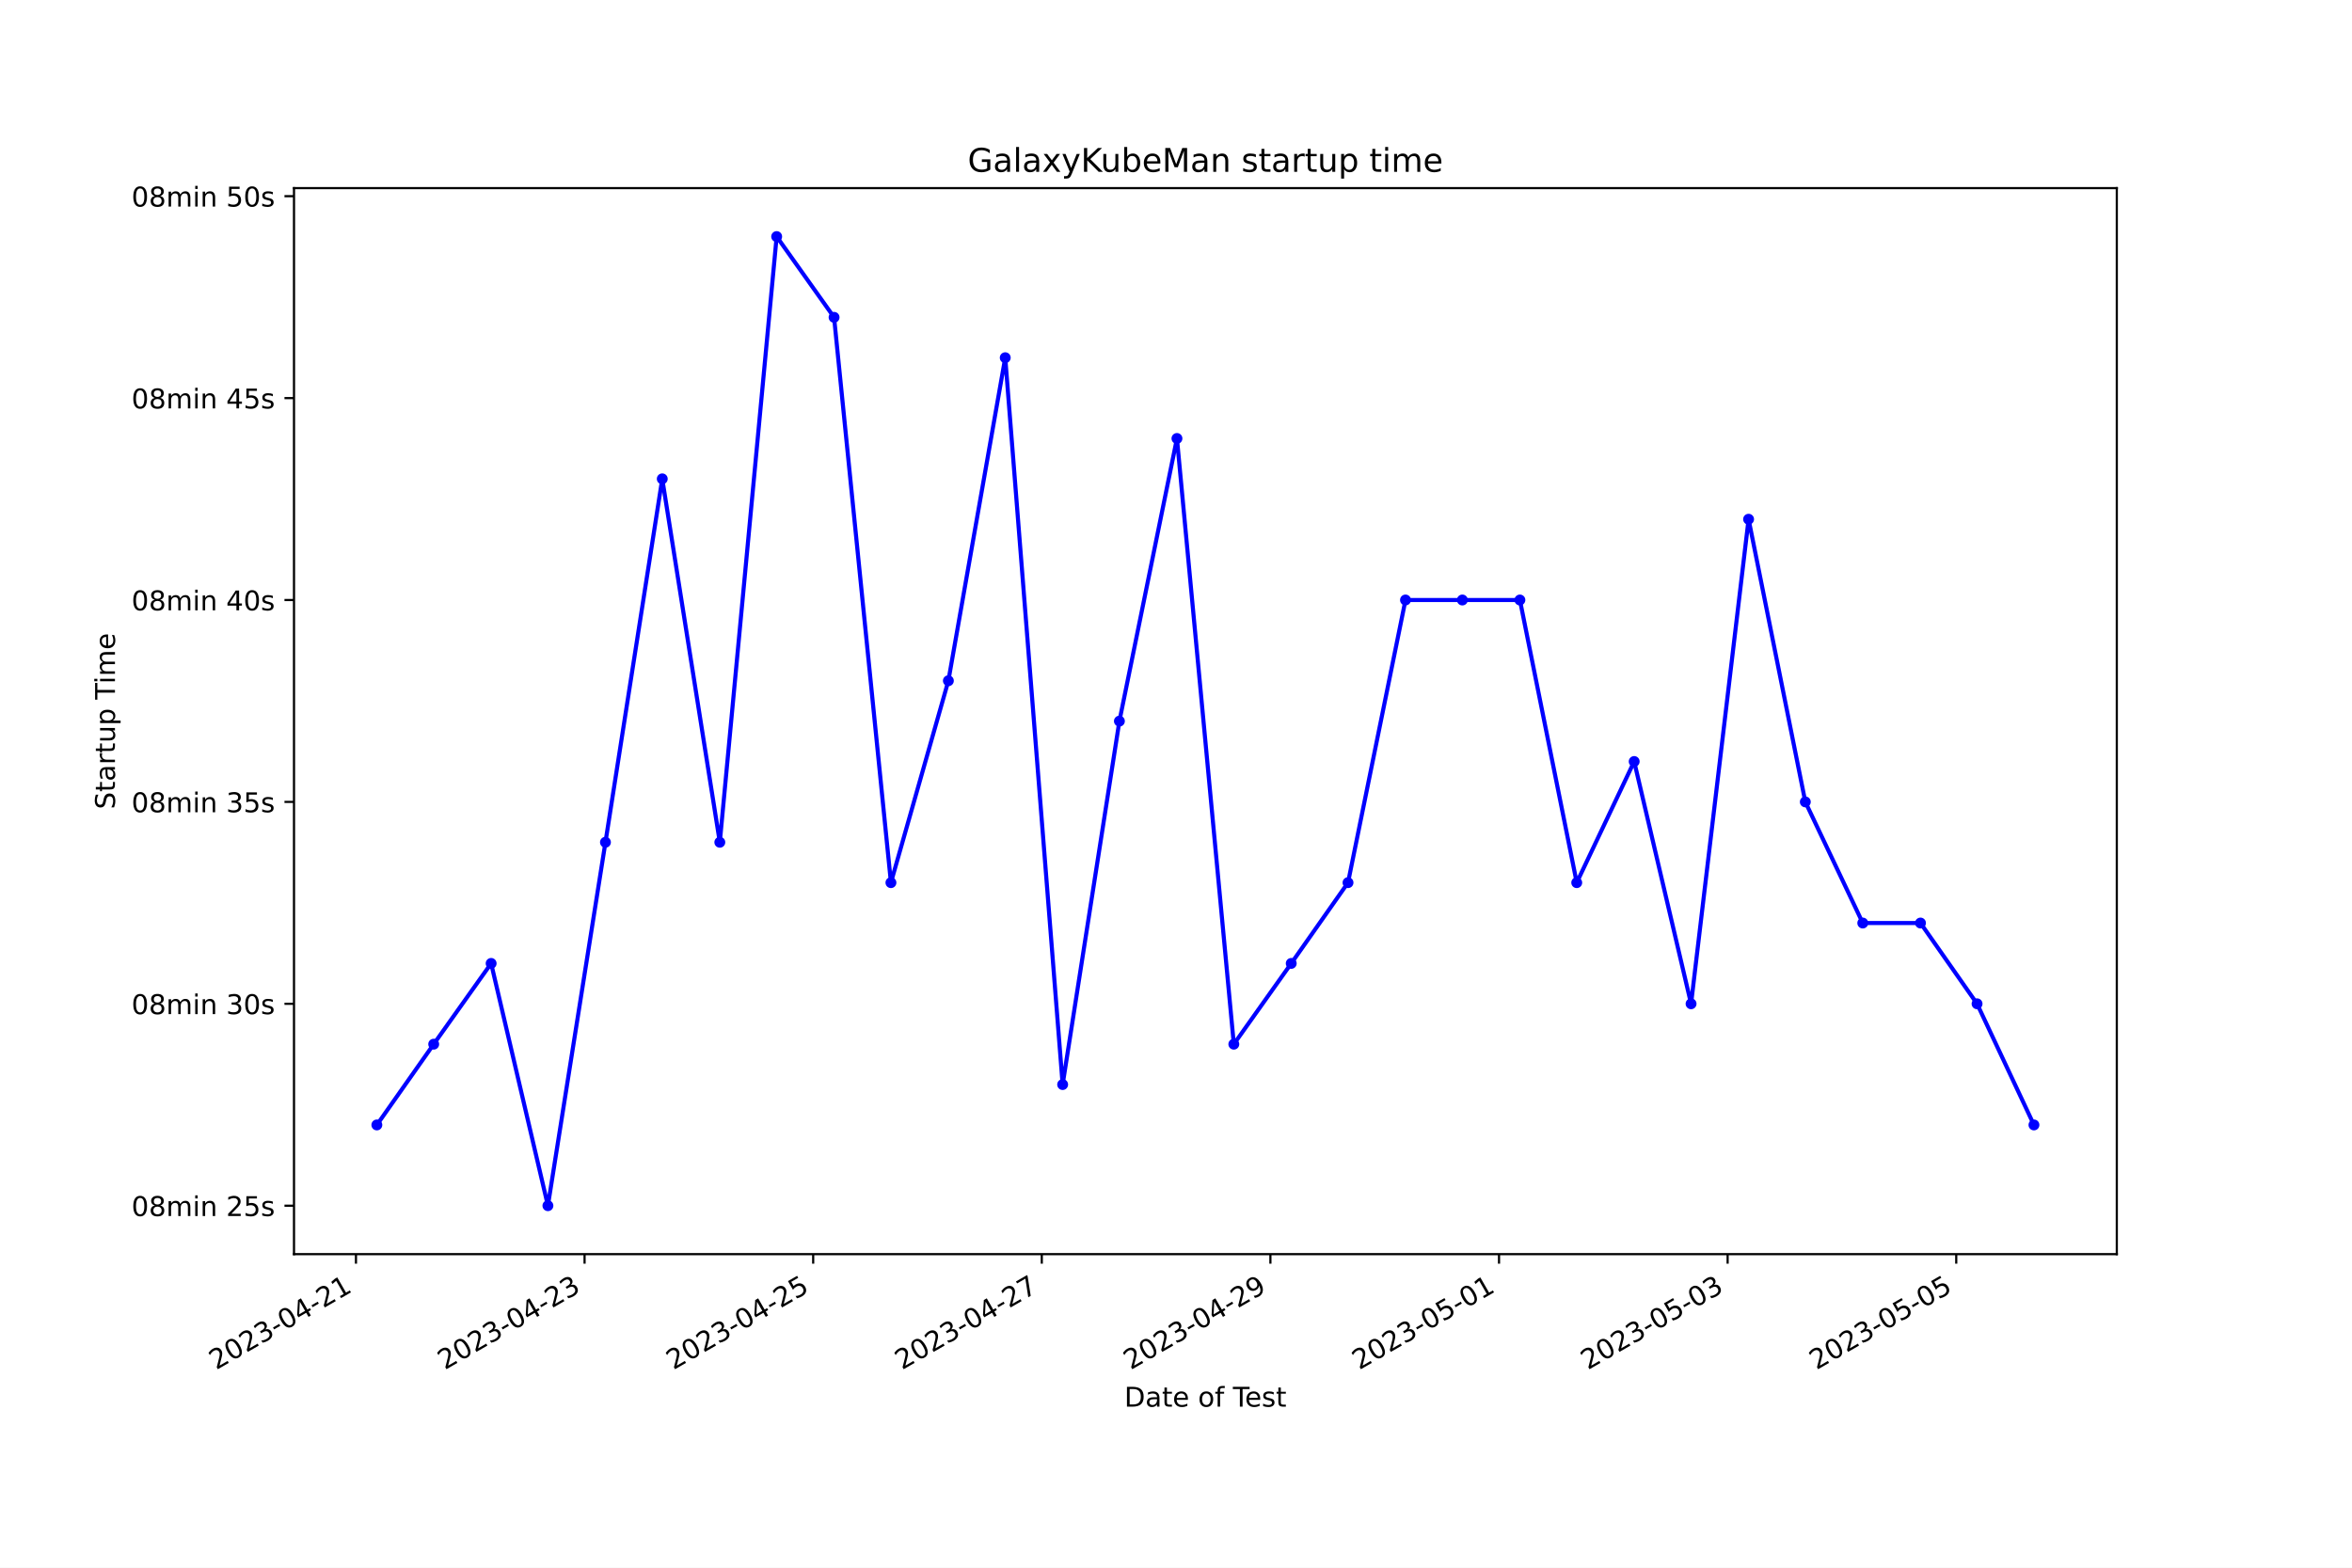
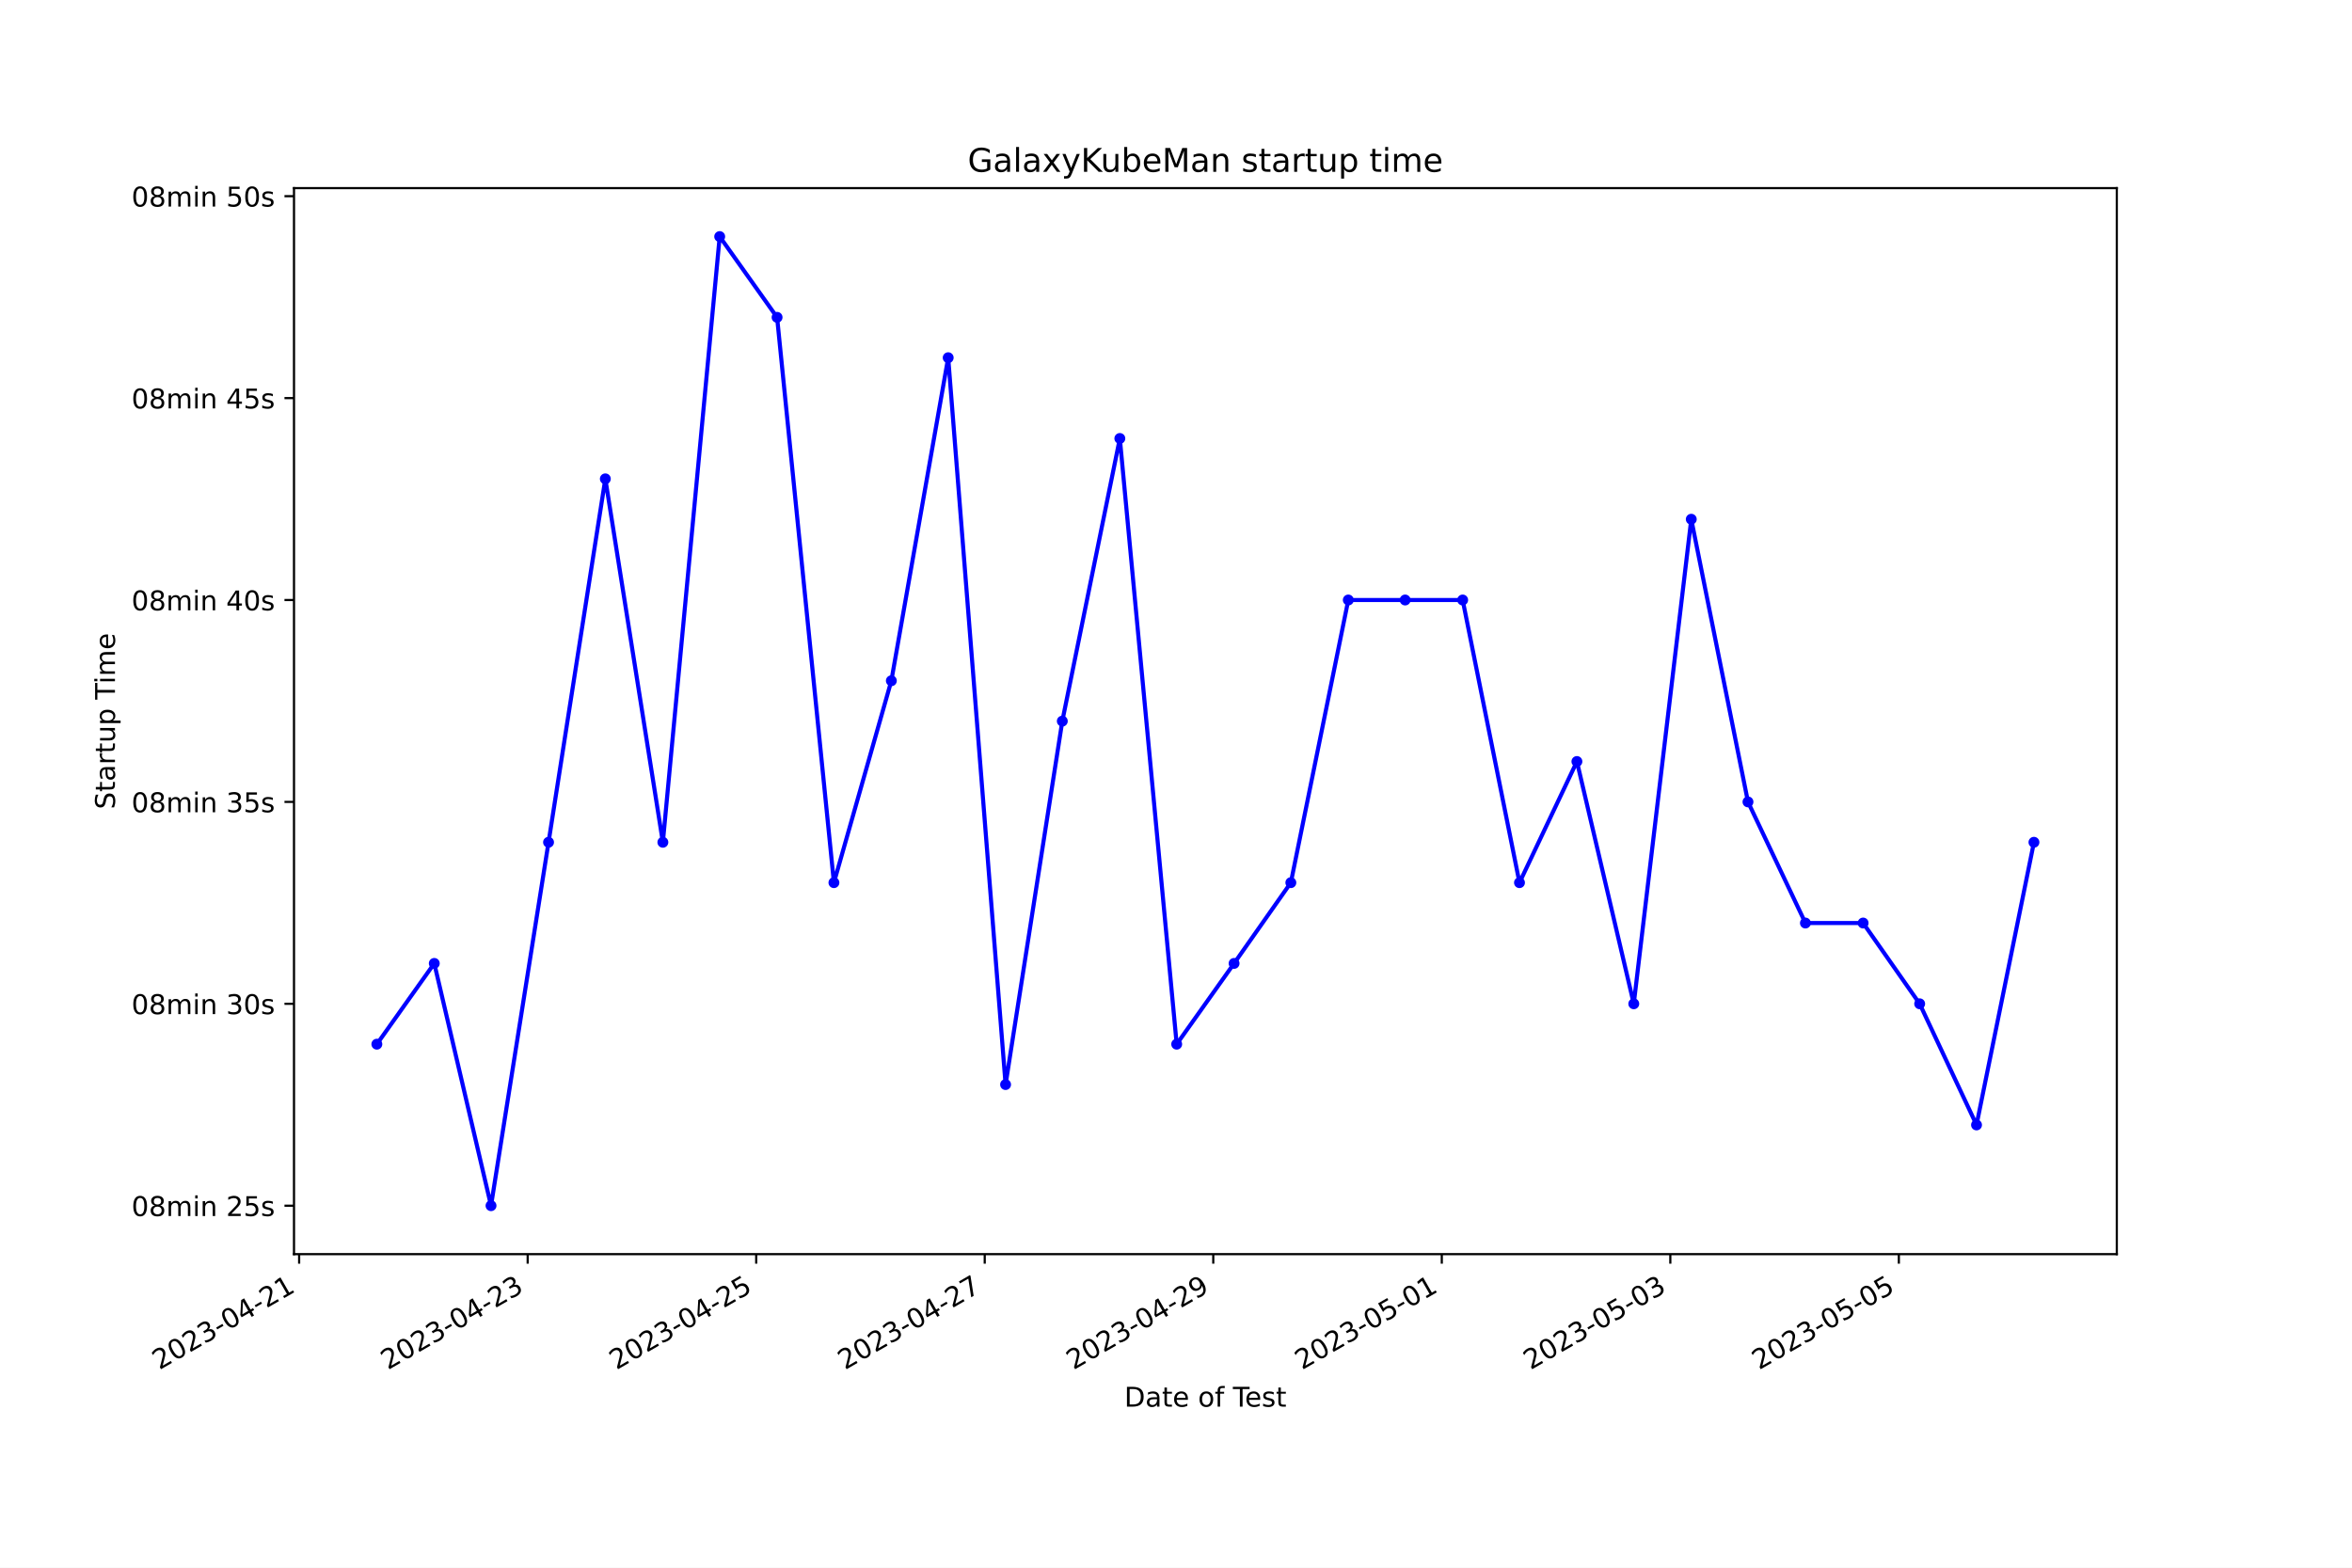
<svg xmlns="http://www.w3.org/2000/svg" xmlns:xlink="http://www.w3.org/1999/xlink" width="864pt" height="576pt" viewBox="0 0 864 576" version="1.1">
  <defs>
    <style type="text/css">*{stroke-linejoin: round; stroke-linecap: butt}</style>
  </defs>
  <g id="figure_1">
    <g id="patch_1">
      <path d="M 0 576  L 864 576  L 864 0  L 0 0  z " style="fill: #ffffff" />
    </g>
    <g id="axes_1">
      <g id="patch_2">
        <path d="M 108 460.8  L 777.6 460.8  L 777.6 69.12  L 108 69.12  z " style="fill: #ffffff" />
      </g>
      <g id="matplotlib.axis_1">
        <g id="xtick_1">
          <g id="line2d_1">
            <defs>
-               <path id="mabd1a77632" d="M 0 0  L 0 3.5  " style="stroke: #000000; stroke-width: 0.8" />
+               <path id="m33757973ad" d="M 0 0  L 0 3.5  " style="stroke: #000000; stroke-width: 0.8" />
            </defs>
            <g>
-               <use xlink:href="#mabd1a77632" x="130.762" y="460.8" style="stroke: #000000; stroke-width: 0.8" />
+               <use xlink:href="#m33757973ad" x="109.889" y="460.8" style="stroke: #000000; stroke-width: 0.8" />
            </g>
          </g>
          <g id="text_1">
-             <g transform="translate(79.39213 503.4383) rotate(-30) scale(0.1 -0.1)">
+             <g transform="translate(58.51968 503.4383) rotate(-30) scale(0.1 -0.1)">
              <defs>
                <path id="DejaVuSans-32" d="M 1228 531  L 3431 531  L 3431 0  L 469 0  L 469 531  Q 828 903 1448 1529  Q 2069 2156 2228 2338  Q 2531 2678 2651 2914  Q 2772 3150 2772 3378  Q 2772 3750 2511 3984  Q 2250 4219 1831 4219  Q 1534 4219 1204 4116  Q 875 4013 500 3803  L 500 4441  Q 881 4594 1212 4672  Q 1544 4750 1819 4750  Q 2544 4750 2975 4387  Q 3406 4025 3406 3419  Q 3406 3131 3298 2873  Q 3191 2616 2906 2266  Q 2828 2175 2409 1742  Q 1991 1309 1228 531  z " transform="scale(0.015625)" />
                <path id="DejaVuSans-30" d="M 2034 4250  Q 1547 4250 1301 3770  Q 1056 3291 1056 2328  Q 1056 1369 1301 889  Q 1547 409 2034 409  Q 2525 409 2770 889  Q 3016 1369 3016 2328  Q 3016 3291 2770 3770  Q 2525 4250 2034 4250  z M 2034 4750  Q 2819 4750 3233 4129  Q 3647 3509 3647 2328  Q 3647 1150 3233 529  Q 2819 -91 2034 -91  Q 1250 -91 836 529  Q 422 1150 422 2328  Q 422 3509 836 4129  Q 1250 4750 2034 4750  z " transform="scale(0.015625)" />
                <path id="DejaVuSans-33" d="M 2597 2516  Q 3050 2419 3304 2112  Q 3559 1806 3559 1356  Q 3559 666 3084 287  Q 2609 -91 1734 -91  Q 1441 -91 1130 -33  Q 819 25 488 141  L 488 750  Q 750 597 1062 519  Q 1375 441 1716 441  Q 2309 441 2620 675  Q 2931 909 2931 1356  Q 2931 1769 2642 2001  Q 2353 2234 1838 2234  L 1294 2234  L 1294 2753  L 1863 2753  Q 2328 2753 2575 2939  Q 2822 3125 2822 3475  Q 2822 3834 2567 4026  Q 2313 4219 1838 4219  Q 1578 4219 1281 4162  Q 984 4106 628 3988  L 628 4550  Q 988 4650 1302 4700  Q 1616 4750 1894 4750  Q 2613 4750 3031 4423  Q 3450 4097 3450 3541  Q 3450 3153 3228 2886  Q 3006 2619 2597 2516  z " transform="scale(0.015625)" />
                <path id="DejaVuSans-2d" d="M 313 2009  L 1997 2009  L 1997 1497  L 313 1497  L 313 2009  z " transform="scale(0.015625)" />
                <path id="DejaVuSans-34" d="M 2419 4116  L 825 1625  L 2419 1625  L 2419 4116  z M 2253 4666  L 3047 4666  L 3047 1625  L 3713 1625  L 3713 1100  L 3047 1100  L 3047 0  L 2419 0  L 2419 1100  L 313 1100  L 313 1709  L 2253 4666  z " transform="scale(0.015625)" />
                <path id="DejaVuSans-31" d="M 794 531  L 1825 531  L 1825 4091  L 703 3866  L 703 4441  L 1819 4666  L 2450 4666  L 2450 531  L 3481 531  L 3481 0  L 794 0  L 794 531  z " transform="scale(0.015625)" />
              </defs>
              <use xlink:href="#DejaVuSans-32" />
              <use xlink:href="#DejaVuSans-30" x="63.623" />
              <use xlink:href="#DejaVuSans-32" x="127.246" />
              <use xlink:href="#DejaVuSans-33" x="190.869" />
              <use xlink:href="#DejaVuSans-2d" x="254.492" />
              <use xlink:href="#DejaVuSans-30" x="290.576" />
              <use xlink:href="#DejaVuSans-34" x="354.199" />
              <use xlink:href="#DejaVuSans-2d" x="417.822" />
              <use xlink:href="#DejaVuSans-32" x="453.906" />
              <use xlink:href="#DejaVuSans-31" x="517.529" />
            </g>
          </g>
        </g>
        <g id="xtick_2">
          <g id="line2d_2">
            <g>
-               <use xlink:href="#mabd1a77632" x="214.741" y="460.8" style="stroke: #000000; stroke-width: 0.8" />
+               <use xlink:href="#m33757973ad" x="193.839" y="460.8" style="stroke: #000000; stroke-width: 0.8" />
            </g>
          </g>
          <g id="text_2">
-             <g transform="translate(163.3715 503.4383) rotate(-30) scale(0.1 -0.1)">
+             <g transform="translate(142.4693 503.4383) rotate(-30) scale(0.1 -0.1)">
              <use xlink:href="#DejaVuSans-32" />
              <use xlink:href="#DejaVuSans-30" x="63.623" />
              <use xlink:href="#DejaVuSans-32" x="127.246" />
              <use xlink:href="#DejaVuSans-33" x="190.869" />
              <use xlink:href="#DejaVuSans-2d" x="254.492" />
              <use xlink:href="#DejaVuSans-30" x="290.576" />
              <use xlink:href="#DejaVuSans-34" x="354.199" />
              <use xlink:href="#DejaVuSans-2d" x="417.822" />
              <use xlink:href="#DejaVuSans-32" x="453.906" />
              <use xlink:href="#DejaVuSans-33" x="517.529" />
            </g>
          </g>
        </g>
        <g id="xtick_3">
          <g id="line2d_3">
            <g>
-               <use xlink:href="#mabd1a77632" x="298.72" y="460.8" style="stroke: #000000; stroke-width: 0.8" />
+               <use xlink:href="#m33757973ad" x="277.788" y="460.8" style="stroke: #000000; stroke-width: 0.8" />
            </g>
          </g>
          <g id="text_3">
-             <g transform="translate(247.3509 503.4383) rotate(-30) scale(0.1 -0.1)">
+             <g transform="translate(226.4188 503.4383) rotate(-30) scale(0.1 -0.1)">
              <defs>
                <path id="DejaVuSans-35" d="M 691 4666  L 3169 4666  L 3169 4134  L 1269 4134  L 1269 2991  Q 1406 3038 1543 3061  Q 1681 3084 1819 3084  Q 2600 3084 3056 2656  Q 3513 2228 3513 1497  Q 3513 744 3044 326  Q 2575 -91 1722 -91  Q 1428 -91 1123 -41  Q 819 9 494 109  L 494 744  Q 775 591 1075 516  Q 1375 441 1709 441  Q 2250 441 2565 725  Q 2881 1009 2881 1497  Q 2881 1984 2565 2268  Q 2250 2553 1709 2553  Q 1456 2553 1204 2497  Q 953 2441 691 2322  L 691 4666  z " transform="scale(0.015625)" />
              </defs>
              <use xlink:href="#DejaVuSans-32" />
              <use xlink:href="#DejaVuSans-30" x="63.623" />
              <use xlink:href="#DejaVuSans-32" x="127.246" />
              <use xlink:href="#DejaVuSans-33" x="190.869" />
              <use xlink:href="#DejaVuSans-2d" x="254.492" />
              <use xlink:href="#DejaVuSans-30" x="290.576" />
              <use xlink:href="#DejaVuSans-34" x="354.199" />
              <use xlink:href="#DejaVuSans-2d" x="417.822" />
              <use xlink:href="#DejaVuSans-32" x="453.906" />
              <use xlink:href="#DejaVuSans-35" x="517.529" />
            </g>
          </g>
        </g>
        <g id="xtick_4">
          <g id="line2d_4">
            <g>
-               <use xlink:href="#mabd1a77632" x="382.7" y="460.8" style="stroke: #000000; stroke-width: 0.8" />
+               <use xlink:href="#m33757973ad" x="361.738" y="460.8" style="stroke: #000000; stroke-width: 0.8" />
            </g>
          </g>
          <g id="text_4">
-             <g transform="translate(331.3304 503.4383) rotate(-30) scale(0.1 -0.1)">
+             <g transform="translate(310.3684 503.4383) rotate(-30) scale(0.1 -0.1)">
              <defs>
                <path id="DejaVuSans-37" d="M 525 4666  L 3525 4666  L 3525 4397  L 1831 0  L 1172 0  L 2766 4134  L 525 4134  L 525 4666  z " transform="scale(0.015625)" />
              </defs>
              <use xlink:href="#DejaVuSans-32" />
              <use xlink:href="#DejaVuSans-30" x="63.623" />
              <use xlink:href="#DejaVuSans-32" x="127.246" />
              <use xlink:href="#DejaVuSans-33" x="190.869" />
              <use xlink:href="#DejaVuSans-2d" x="254.492" />
              <use xlink:href="#DejaVuSans-30" x="290.576" />
              <use xlink:href="#DejaVuSans-34" x="354.199" />
              <use xlink:href="#DejaVuSans-2d" x="417.822" />
              <use xlink:href="#DejaVuSans-32" x="453.906" />
              <use xlink:href="#DejaVuSans-37" x="517.529" />
            </g>
          </g>
        </g>
        <g id="xtick_5">
          <g id="line2d_5">
            <g>
-               <use xlink:href="#mabd1a77632" x="466.679" y="460.8" style="stroke: #000000; stroke-width: 0.8" />
+               <use xlink:href="#m33757973ad" x="445.687" y="460.8" style="stroke: #000000; stroke-width: 0.8" />
            </g>
          </g>
          <g id="text_5">
-             <g transform="translate(415.3098 503.4383) rotate(-30) scale(0.1 -0.1)">
+             <g transform="translate(394.318 503.4383) rotate(-30) scale(0.1 -0.1)">
              <defs>
                <path id="DejaVuSans-39" d="M 703 97  L 703 672  Q 941 559 1184 500  Q 1428 441 1663 441  Q 2288 441 2617 861  Q 2947 1281 2994 2138  Q 2813 1869 2534 1725  Q 2256 1581 1919 1581  Q 1219 1581 811 2004  Q 403 2428 403 3163  Q 403 3881 828 4315  Q 1253 4750 1959 4750  Q 2769 4750 3195 4129  Q 3622 3509 3622 2328  Q 3622 1225 3098 567  Q 2575 -91 1691 -91  Q 1453 -91 1209 -44  Q 966 3 703 97  z M 1959 2075  Q 2384 2075 2632 2365  Q 2881 2656 2881 3163  Q 2881 3666 2632 3958  Q 2384 4250 1959 4250  Q 1534 4250 1286 3958  Q 1038 3666 1038 3163  Q 1038 2656 1286 2365  Q 1534 2075 1959 2075  z " transform="scale(0.015625)" />
              </defs>
              <use xlink:href="#DejaVuSans-32" />
              <use xlink:href="#DejaVuSans-30" x="63.623" />
              <use xlink:href="#DejaVuSans-32" x="127.246" />
              <use xlink:href="#DejaVuSans-33" x="190.869" />
              <use xlink:href="#DejaVuSans-2d" x="254.492" />
              <use xlink:href="#DejaVuSans-30" x="290.576" />
              <use xlink:href="#DejaVuSans-34" x="354.199" />
              <use xlink:href="#DejaVuSans-2d" x="417.822" />
              <use xlink:href="#DejaVuSans-32" x="453.906" />
              <use xlink:href="#DejaVuSans-39" x="517.529" />
            </g>
          </g>
        </g>
        <g id="xtick_6">
          <g id="line2d_6">
            <g>
-               <use xlink:href="#mabd1a77632" x="550.659" y="460.8" style="stroke: #000000; stroke-width: 0.8" />
+               <use xlink:href="#m33757973ad" x="529.637" y="460.8" style="stroke: #000000; stroke-width: 0.8" />
            </g>
          </g>
          <g id="text_6">
-             <g transform="translate(499.2892 503.4383) rotate(-30) scale(0.1 -0.1)">
+             <g transform="translate(478.2676 503.4383) rotate(-30) scale(0.1 -0.1)">
              <use xlink:href="#DejaVuSans-32" />
              <use xlink:href="#DejaVuSans-30" x="63.623" />
              <use xlink:href="#DejaVuSans-32" x="127.246" />
              <use xlink:href="#DejaVuSans-33" x="190.869" />
              <use xlink:href="#DejaVuSans-2d" x="254.492" />
              <use xlink:href="#DejaVuSans-30" x="290.576" />
              <use xlink:href="#DejaVuSans-35" x="354.199" />
              <use xlink:href="#DejaVuSans-2d" x="417.822" />
              <use xlink:href="#DejaVuSans-30" x="453.906" />
              <use xlink:href="#DejaVuSans-31" x="517.529" />
            </g>
          </g>
        </g>
        <g id="xtick_7">
          <g id="line2d_7">
            <g>
-               <use xlink:href="#mabd1a77632" x="634.638" y="460.8" style="stroke: #000000; stroke-width: 0.8" />
+               <use xlink:href="#m33757973ad" x="613.587" y="460.8" style="stroke: #000000; stroke-width: 0.8" />
            </g>
          </g>
          <g id="text_7">
-             <g transform="translate(583.2686 503.4383) rotate(-30) scale(0.1 -0.1)">
+             <g transform="translate(562.2172 503.4383) rotate(-30) scale(0.1 -0.1)">
              <use xlink:href="#DejaVuSans-32" />
              <use xlink:href="#DejaVuSans-30" x="63.623" />
              <use xlink:href="#DejaVuSans-32" x="127.246" />
              <use xlink:href="#DejaVuSans-33" x="190.869" />
              <use xlink:href="#DejaVuSans-2d" x="254.492" />
              <use xlink:href="#DejaVuSans-30" x="290.576" />
              <use xlink:href="#DejaVuSans-35" x="354.199" />
              <use xlink:href="#DejaVuSans-2d" x="417.822" />
              <use xlink:href="#DejaVuSans-30" x="453.906" />
              <use xlink:href="#DejaVuSans-33" x="517.529" />
            </g>
          </g>
        </g>
        <g id="xtick_8">
          <g id="line2d_8">
            <g>
-               <use xlink:href="#mabd1a77632" x="718.617" y="460.8" style="stroke: #000000; stroke-width: 0.8" />
+               <use xlink:href="#m33757973ad" x="697.536" y="460.8" style="stroke: #000000; stroke-width: 0.8" />
            </g>
          </g>
          <g id="text_8">
-             <g transform="translate(667.248 503.4383) rotate(-30) scale(0.1 -0.1)">
+             <g transform="translate(646.1668 503.4383) rotate(-30) scale(0.1 -0.1)">
              <use xlink:href="#DejaVuSans-32" />
              <use xlink:href="#DejaVuSans-30" x="63.623" />
              <use xlink:href="#DejaVuSans-32" x="127.246" />
              <use xlink:href="#DejaVuSans-33" x="190.869" />
              <use xlink:href="#DejaVuSans-2d" x="254.492" />
              <use xlink:href="#DejaVuSans-30" x="290.576" />
              <use xlink:href="#DejaVuSans-35" x="354.199" />
              <use xlink:href="#DejaVuSans-2d" x="417.822" />
              <use xlink:href="#DejaVuSans-30" x="453.906" />
              <use xlink:href="#DejaVuSans-35" x="517.529" />
            </g>
          </g>
        </g>
        <g id="text_9">
          <g transform="translate(413.0063 516.8378) scale(0.1 -0.1)">
            <defs>
              <path id="DejaVuSans-44" d="M 1259 4147  L 1259 519  L 2022 519  Q 2988 519 3436 956  Q 3884 1394 3884 2338  Q 3884 3275 3436 3711  Q 2988 4147 2022 4147  L 1259 4147  z M 628 4666  L 1925 4666  Q 3281 4666 3915 4102  Q 4550 3538 4550 2338  Q 4550 1131 3912 565  Q 3275 0 1925 0  L 628 0  L 628 4666  z " transform="scale(0.015625)" />
              <path id="DejaVuSans-61" d="M 2194 1759  Q 1497 1759 1228 1600  Q 959 1441 959 1056  Q 959 750 1161 570  Q 1363 391 1709 391  Q 2188 391 2477 730  Q 2766 1069 2766 1631  L 2766 1759  L 2194 1759  z M 3341 1997  L 3341 0  L 2766 0  L 2766 531  Q 2569 213 2275 61  Q 1981 -91 1556 -91  Q 1019 -91 701 211  Q 384 513 384 1019  Q 384 1609 779 1909  Q 1175 2209 1959 2209  L 2766 2209  L 2766 2266  Q 2766 2663 2505 2880  Q 2244 3097 1772 3097  Q 1472 3097 1187 3025  Q 903 2953 641 2809  L 641 3341  Q 956 3463 1253 3523  Q 1550 3584 1831 3584  Q 2591 3584 2966 3190  Q 3341 2797 3341 1997  z " transform="scale(0.015625)" />
              <path id="DejaVuSans-74" d="M 1172 4494  L 1172 3500  L 2356 3500  L 2356 3053  L 1172 3053  L 1172 1153  Q 1172 725 1289 603  Q 1406 481 1766 481  L 2356 481  L 2356 0  L 1766 0  Q 1100 0 847 248  Q 594 497 594 1153  L 594 3053  L 172 3053  L 172 3500  L 594 3500  L 594 4494  L 1172 4494  z " transform="scale(0.015625)" />
              <path id="DejaVuSans-65" d="M 3597 1894  L 3597 1613  L 953 1613  Q 991 1019 1311 708  Q 1631 397 2203 397  Q 2534 397 2845 478  Q 3156 559 3463 722  L 3463 178  Q 3153 47 2828 -22  Q 2503 -91 2169 -91  Q 1331 -91 842 396  Q 353 884 353 1716  Q 353 2575 817 3079  Q 1281 3584 2069 3584  Q 2775 3584 3186 3129  Q 3597 2675 3597 1894  z M 3022 2063  Q 3016 2534 2758 2815  Q 2500 3097 2075 3097  Q 1594 3097 1305 2825  Q 1016 2553 972 2059  L 3022 2063  z " transform="scale(0.015625)" />
              <path id="DejaVuSans-20" transform="scale(0.015625)" />
              <path id="DejaVuSans-6f" d="M 1959 3097  Q 1497 3097 1228 2736  Q 959 2375 959 1747  Q 959 1119 1226 758  Q 1494 397 1959 397  Q 2419 397 2687 759  Q 2956 1122 2956 1747  Q 2956 2369 2687 2733  Q 2419 3097 1959 3097  z M 1959 3584  Q 2709 3584 3137 3096  Q 3566 2609 3566 1747  Q 3566 888 3137 398  Q 2709 -91 1959 -91  Q 1206 -91 779 398  Q 353 888 353 1747  Q 353 2609 779 3096  Q 1206 3584 1959 3584  z " transform="scale(0.015625)" />
              <path id="DejaVuSans-66" d="M 2375 4863  L 2375 4384  L 1825 4384  Q 1516 4384 1395 4259  Q 1275 4134 1275 3809  L 1275 3500  L 2222 3500  L 2222 3053  L 1275 3053  L 1275 0  L 697 0  L 697 3053  L 147 3053  L 147 3500  L 697 3500  L 697 3744  Q 697 4328 969 4595  Q 1241 4863 1831 4863  L 2375 4863  z " transform="scale(0.015625)" />
              <path id="DejaVuSans-54" d="M -19 4666  L 3928 4666  L 3928 4134  L 2272 4134  L 2272 0  L 1638 0  L 1638 4134  L -19 4134  L -19 4666  z " transform="scale(0.015625)" />
              <path id="DejaVuSans-73" d="M 2834 3397  L 2834 2853  Q 2591 2978 2328 3040  Q 2066 3103 1784 3103  Q 1356 3103 1142 2972  Q 928 2841 928 2578  Q 928 2378 1081 2264  Q 1234 2150 1697 2047  L 1894 2003  Q 2506 1872 2764 1633  Q 3022 1394 3022 966  Q 3022 478 2636 193  Q 2250 -91 1575 -91  Q 1294 -91 989 -36  Q 684 19 347 128  L 347 722  Q 666 556 975 473  Q 1284 391 1588 391  Q 1994 391 2212 530  Q 2431 669 2431 922  Q 2431 1156 2273 1281  Q 2116 1406 1581 1522  L 1381 1569  Q 847 1681 609 1914  Q 372 2147 372 2553  Q 372 3047 722 3315  Q 1072 3584 1716 3584  Q 2034 3584 2315 3537  Q 2597 3491 2834 3397  z " transform="scale(0.015625)" />
            </defs>
            <use xlink:href="#DejaVuSans-44" />
            <use xlink:href="#DejaVuSans-61" x="77.002" />
            <use xlink:href="#DejaVuSans-74" x="138.281" />
            <use xlink:href="#DejaVuSans-65" x="177.49" />
            <use xlink:href="#DejaVuSans-20" x="239.014" />
            <use xlink:href="#DejaVuSans-6f" x="270.801" />
            <use xlink:href="#DejaVuSans-66" x="331.982" />
            <use xlink:href="#DejaVuSans-20" x="367.188" />
            <use xlink:href="#DejaVuSans-54" x="398.975" />
            <use xlink:href="#DejaVuSans-65" x="443.059" />
            <use xlink:href="#DejaVuSans-73" x="504.582" />
            <use xlink:href="#DejaVuSans-74" x="556.682" />
          </g>
        </g>
      </g>
      <g id="matplotlib.axis_2">
        <g id="ytick_1">
          <g id="line2d_9">
            <defs>
-               <path id="m7ddbba0a3e" d="M 0 0  L -3.5 0  " style="stroke: #000000; stroke-width: 0.8" />
+               <path id="mf678527e04" d="M 0 0  L -3.5 0  " style="stroke: #000000; stroke-width: 0.8" />
            </defs>
            <g>
-               <use xlink:href="#m7ddbba0a3e" x="108" y="442.996" style="stroke: #000000; stroke-width: 0.8" />
+               <use xlink:href="#mf678527e04" x="108" y="442.996" style="stroke: #000000; stroke-width: 0.8" />
            </g>
          </g>
          <g id="text_10">
            <g transform="translate(48.30625 446.7956) scale(0.1 -0.1)">
              <defs>
                <path id="DejaVuSans-38" d="M 2034 2216  Q 1584 2216 1326 1975  Q 1069 1734 1069 1313  Q 1069 891 1326 650  Q 1584 409 2034 409  Q 2484 409 2743 651  Q 3003 894 3003 1313  Q 3003 1734 2745 1975  Q 2488 2216 2034 2216  z M 1403 2484  Q 997 2584 770 2862  Q 544 3141 544 3541  Q 544 4100 942 4425  Q 1341 4750 2034 4750  Q 2731 4750 3128 4425  Q 3525 4100 3525 3541  Q 3525 3141 3298 2862  Q 3072 2584 2669 2484  Q 3125 2378 3379 2068  Q 3634 1759 3634 1313  Q 3634 634 3220 271  Q 2806 -91 2034 -91  Q 1263 -91 848 271  Q 434 634 434 1313  Q 434 1759 690 2068  Q 947 2378 1403 2484  z M 1172 3481  Q 1172 3119 1398 2916  Q 1625 2713 2034 2713  Q 2441 2713 2670 2916  Q 2900 3119 2900 3481  Q 2900 3844 2670 4047  Q 2441 4250 2034 4250  Q 1625 4250 1398 4047  Q 1172 3844 1172 3481  z " transform="scale(0.015625)" />
                <path id="DejaVuSans-6d" d="M 3328 2828  Q 3544 3216 3844 3400  Q 4144 3584 4550 3584  Q 5097 3584 5394 3201  Q 5691 2819 5691 2113  L 5691 0  L 5113 0  L 5113 2094  Q 5113 2597 4934 2840  Q 4756 3084 4391 3084  Q 3944 3084 3684 2787  Q 3425 2491 3425 1978  L 3425 0  L 2847 0  L 2847 2094  Q 2847 2600 2669 2842  Q 2491 3084 2119 3084  Q 1678 3084 1418 2786  Q 1159 2488 1159 1978  L 1159 0  L 581 0  L 581 3500  L 1159 3500  L 1159 2956  Q 1356 3278 1631 3431  Q 1906 3584 2284 3584  Q 2666 3584 2933 3390  Q 3200 3197 3328 2828  z " transform="scale(0.015625)" />
                <path id="DejaVuSans-69" d="M 603 3500  L 1178 3500  L 1178 0  L 603 0  L 603 3500  z M 603 4863  L 1178 4863  L 1178 4134  L 603 4134  L 603 4863  z " transform="scale(0.015625)" />
                <path id="DejaVuSans-6e" d="M 3513 2113  L 3513 0  L 2938 0  L 2938 2094  Q 2938 2591 2744 2837  Q 2550 3084 2163 3084  Q 1697 3084 1428 2787  Q 1159 2491 1159 1978  L 1159 0  L 581 0  L 581 3500  L 1159 3500  L 1159 2956  Q 1366 3272 1645 3428  Q 1925 3584 2291 3584  Q 2894 3584 3203 3211  Q 3513 2838 3513 2113  z " transform="scale(0.015625)" />
              </defs>
              <use xlink:href="#DejaVuSans-30" />
              <use xlink:href="#DejaVuSans-38" x="63.623" />
              <use xlink:href="#DejaVuSans-6d" x="127.246" />
              <use xlink:href="#DejaVuSans-69" x="224.658" />
              <use xlink:href="#DejaVuSans-6e" x="252.441" />
              <use xlink:href="#DejaVuSans-20" x="315.82" />
              <use xlink:href="#DejaVuSans-32" x="347.607" />
              <use xlink:href="#DejaVuSans-35" x="411.23" />
              <use xlink:href="#DejaVuSans-73" x="474.854" />
            </g>
          </g>
        </g>
        <g id="ytick_2">
          <g id="line2d_10">
            <g>
-               <use xlink:href="#m7ddbba0a3e" x="108" y="368.815" style="stroke: #000000; stroke-width: 0.8" />
+               <use xlink:href="#mf678527e04" x="108" y="368.815" style="stroke: #000000; stroke-width: 0.8" />
            </g>
          </g>
          <g id="text_11">
            <g transform="translate(48.30625 372.6138) scale(0.1 -0.1)">
              <use xlink:href="#DejaVuSans-30" />
              <use xlink:href="#DejaVuSans-38" x="63.623" />
              <use xlink:href="#DejaVuSans-6d" x="127.246" />
              <use xlink:href="#DejaVuSans-69" x="224.658" />
              <use xlink:href="#DejaVuSans-6e" x="252.441" />
              <use xlink:href="#DejaVuSans-20" x="315.82" />
              <use xlink:href="#DejaVuSans-33" x="347.607" />
              <use xlink:href="#DejaVuSans-30" x="411.23" />
              <use xlink:href="#DejaVuSans-73" x="474.854" />
            </g>
          </g>
        </g>
        <g id="ytick_3">
          <g id="line2d_11">
            <g>
-               <use xlink:href="#m7ddbba0a3e" x="108" y="294.633" style="stroke: #000000; stroke-width: 0.8" />
+               <use xlink:href="#mf678527e04" x="108" y="294.633" style="stroke: #000000; stroke-width: 0.8" />
            </g>
          </g>
          <g id="text_12">
            <g transform="translate(48.30625 298.4319) scale(0.1 -0.1)">
              <use xlink:href="#DejaVuSans-30" />
              <use xlink:href="#DejaVuSans-38" x="63.623" />
              <use xlink:href="#DejaVuSans-6d" x="127.246" />
              <use xlink:href="#DejaVuSans-69" x="224.658" />
              <use xlink:href="#DejaVuSans-6e" x="252.441" />
              <use xlink:href="#DejaVuSans-20" x="315.82" />
              <use xlink:href="#DejaVuSans-33" x="347.607" />
              <use xlink:href="#DejaVuSans-35" x="411.23" />
              <use xlink:href="#DejaVuSans-73" x="474.854" />
            </g>
          </g>
        </g>
        <g id="ytick_4">
          <g id="line2d_12">
            <g>
-               <use xlink:href="#m7ddbba0a3e" x="108" y="220.451" style="stroke: #000000; stroke-width: 0.8" />
+               <use xlink:href="#mf678527e04" x="108" y="220.451" style="stroke: #000000; stroke-width: 0.8" />
            </g>
          </g>
          <g id="text_13">
            <g transform="translate(48.30625 224.2501) scale(0.1 -0.1)">
              <use xlink:href="#DejaVuSans-30" />
              <use xlink:href="#DejaVuSans-38" x="63.623" />
              <use xlink:href="#DejaVuSans-6d" x="127.246" />
              <use xlink:href="#DejaVuSans-69" x="224.658" />
              <use xlink:href="#DejaVuSans-6e" x="252.441" />
              <use xlink:href="#DejaVuSans-20" x="315.82" />
              <use xlink:href="#DejaVuSans-34" x="347.607" />
              <use xlink:href="#DejaVuSans-30" x="411.23" />
              <use xlink:href="#DejaVuSans-73" x="474.854" />
            </g>
          </g>
        </g>
        <g id="ytick_5">
          <g id="line2d_13">
            <g>
-               <use xlink:href="#m7ddbba0a3e" x="108" y="146.269" style="stroke: #000000; stroke-width: 0.8" />
+               <use xlink:href="#mf678527e04" x="108" y="146.269" style="stroke: #000000; stroke-width: 0.8" />
            </g>
          </g>
          <g id="text_14">
            <g transform="translate(48.30625 150.0683) scale(0.1 -0.1)">
              <use xlink:href="#DejaVuSans-30" />
              <use xlink:href="#DejaVuSans-38" x="63.623" />
              <use xlink:href="#DejaVuSans-6d" x="127.246" />
              <use xlink:href="#DejaVuSans-69" x="224.658" />
              <use xlink:href="#DejaVuSans-6e" x="252.441" />
              <use xlink:href="#DejaVuSans-20" x="315.82" />
              <use xlink:href="#DejaVuSans-34" x="347.607" />
              <use xlink:href="#DejaVuSans-35" x="411.23" />
              <use xlink:href="#DejaVuSans-73" x="474.854" />
            </g>
          </g>
        </g>
        <g id="ytick_6">
          <g id="line2d_14">
            <g>
-               <use xlink:href="#m7ddbba0a3e" x="108" y="72.087" style="stroke: #000000; stroke-width: 0.8" />
+               <use xlink:href="#mf678527e04" x="108" y="72.087" style="stroke: #000000; stroke-width: 0.8" />
            </g>
          </g>
          <g id="text_15">
            <g transform="translate(48.30625 75.88649) scale(0.1 -0.1)">
              <use xlink:href="#DejaVuSans-30" />
              <use xlink:href="#DejaVuSans-38" x="63.623" />
              <use xlink:href="#DejaVuSans-6d" x="127.246" />
              <use xlink:href="#DejaVuSans-69" x="224.658" />
              <use xlink:href="#DejaVuSans-6e" x="252.441" />
              <use xlink:href="#DejaVuSans-20" x="315.82" />
              <use xlink:href="#DejaVuSans-35" x="347.607" />
              <use xlink:href="#DejaVuSans-30" x="411.23" />
              <use xlink:href="#DejaVuSans-73" x="474.854" />
            </g>
          </g>
        </g>
        <g id="text_16">
          <g transform="translate(42.22656 297.3397) rotate(-90) scale(0.1 -0.1)">
            <defs>
              <path id="DejaVuSans-53" d="M 3425 4513  L 3425 3897  Q 3066 4069 2747 4153  Q 2428 4238 2131 4238  Q 1616 4238 1336 4038  Q 1056 3838 1056 3469  Q 1056 3159 1242 3001  Q 1428 2844 1947 2747  L 2328 2669  Q 3034 2534 3370 2195  Q 3706 1856 3706 1288  Q 3706 609 3251 259  Q 2797 -91 1919 -91  Q 1588 -91 1214 -16  Q 841 59 441 206  L 441 856  Q 825 641 1194 531  Q 1563 422 1919 422  Q 2459 422 2753 634  Q 3047 847 3047 1241  Q 3047 1584 2836 1778  Q 2625 1972 2144 2069  L 1759 2144  Q 1053 2284 737 2584  Q 422 2884 422 3419  Q 422 4038 858 4394  Q 1294 4750 2059 4750  Q 2388 4750 2728 4690  Q 3069 4631 3425 4513  z " transform="scale(0.015625)" />
              <path id="DejaVuSans-72" d="M 2631 2963  Q 2534 3019 2420 3045  Q 2306 3072 2169 3072  Q 1681 3072 1420 2755  Q 1159 2438 1159 1844  L 1159 0  L 581 0  L 581 3500  L 1159 3500  L 1159 2956  Q 1341 3275 1631 3429  Q 1922 3584 2338 3584  Q 2397 3584 2469 3576  Q 2541 3569 2628 3553  L 2631 2963  z " transform="scale(0.015625)" />
              <path id="DejaVuSans-75" d="M 544 1381  L 544 3500  L 1119 3500  L 1119 1403  Q 1119 906 1312 657  Q 1506 409 1894 409  Q 2359 409 2629 706  Q 2900 1003 2900 1516  L 2900 3500  L 3475 3500  L 3475 0  L 2900 0  L 2900 538  Q 2691 219 2414 64  Q 2138 -91 1772 -91  Q 1169 -91 856 284  Q 544 659 544 1381  z M 1991 3584  L 1991 3584  z " transform="scale(0.015625)" />
              <path id="DejaVuSans-70" d="M 1159 525  L 1159 -1331  L 581 -1331  L 581 3500  L 1159 3500  L 1159 2969  Q 1341 3281 1617 3432  Q 1894 3584 2278 3584  Q 2916 3584 3314 3078  Q 3713 2572 3713 1747  Q 3713 922 3314 415  Q 2916 -91 2278 -91  Q 1894 -91 1617 61  Q 1341 213 1159 525  z M 3116 1747  Q 3116 2381 2855 2742  Q 2594 3103 2138 3103  Q 1681 3103 1420 2742  Q 1159 2381 1159 1747  Q 1159 1113 1420 752  Q 1681 391 2138 391  Q 2594 391 2855 752  Q 3116 1113 3116 1747  z " transform="scale(0.015625)" />
            </defs>
            <use xlink:href="#DejaVuSans-53" />
            <use xlink:href="#DejaVuSans-74" x="63.477" />
            <use xlink:href="#DejaVuSans-61" x="102.686" />
            <use xlink:href="#DejaVuSans-72" x="163.965" />
            <use xlink:href="#DejaVuSans-74" x="205.078" />
            <use xlink:href="#DejaVuSans-75" x="244.287" />
            <use xlink:href="#DejaVuSans-70" x="307.666" />
            <use xlink:href="#DejaVuSans-20" x="371.143" />
            <use xlink:href="#DejaVuSans-54" x="402.93" />
            <use xlink:href="#DejaVuSans-69" x="460.889" />
            <use xlink:href="#DejaVuSans-6d" x="488.672" />
            <use xlink:href="#DejaVuSans-65" x="586.084" />
          </g>
        </g>
      </g>
      <g id="line2d_15">
-         <path d="M 747.164 413.324  L 726.269 368.815  L 705.485 339.142  L 684.286 339.142  L 663.177 294.633  L 642.339 190.778  L 621.21 368.815  L 600.313 279.796  L 579.211 324.305  L 558.33 220.451  L 537.191 220.451  L 516.303 220.451  L 495.19 324.305  L 474.331 353.978  L 453.241 383.651  L 432.35 161.105  L 411.207 264.96  L 390.362 398.487  L 369.273 131.433  L 348.384 250.124  L 327.282 324.305  L 306.395 116.596  L 285.305 86.924  L 264.422 309.469  L 243.279 175.942  L 222.41 309.469  L 201.274 442.996  L 180.42 353.978  L 159.319 383.651  L 138.436 413.324  " clip-path="url(#p00c8f5bb96)" style="fill: none; stroke: #0000ff; stroke-width: 1.5; stroke-linecap: square" />
+         <path d="M 747.164 309.469  L 726.072 413.324  L 705.185 368.815  L 684.408 339.142  L 663.216 339.142  L 642.116 294.633  L 621.284 190.778  L 600.163 368.815  L 579.274 279.796  L 558.179 324.305  L 537.305 220.451  L 516.175 220.451  L 495.294 220.451  L 474.189 324.305  L 453.336 353.978  L 432.254 383.651  L 411.371 161.105  L 390.235 264.96  L 369.398 398.487  L 348.316 131.433  L 327.434 250.124  L 306.339 324.305  L 285.46 116.596  L 264.378 86.924  L 243.502 309.469  L 222.367 175.942  L 201.505 309.469  L 180.377 442.996  L 159.53 353.978  L 138.436 383.651  " clip-path="url(#p16dc0e7afb)" style="fill: none; stroke: #0000ff; stroke-width: 1.5; stroke-linecap: square" />
        <defs>
-           <path id="mfe4df45f71" d="M 0 1.5  C 0.398 1.5 0.779 1.342 1.061 1.061  C 1.342 0.779 1.5 0.398 1.5 0  C 1.5 -0.398 1.342 -0.779 1.061 -1.061  C 0.779 -1.342 0.398 -1.5 0 -1.5  C -0.398 -1.5 -0.779 -1.342 -1.061 -1.061  C -1.342 -0.779 -1.5 -0.398 -1.5 0  C -1.5 0.398 -1.342 0.779 -1.061 1.061  C -0.779 1.342 -0.398 1.5 0 1.5  z " style="stroke: #0000ff" />
+           <path id="mc81096c690" d="M 0 1.5  C 0.398 1.5 0.779 1.342 1.061 1.061  C 1.342 0.779 1.5 0.398 1.5 0  C 1.5 -0.398 1.342 -0.779 1.061 -1.061  C 0.779 -1.342 0.398 -1.5 0 -1.5  C -0.398 -1.5 -0.779 -1.342 -1.061 -1.061  C -1.342 -0.779 -1.5 -0.398 -1.5 0  C -1.5 0.398 -1.342 0.779 -1.061 1.061  C -0.779 1.342 -0.398 1.5 0 1.5  z " style="stroke: #0000ff" />
        </defs>
-         <g clip-path="url(#p00c8f5bb96)">
-           <use xlink:href="#mfe4df45f71" x="747.164" y="413.324" style="fill: #0000ff; stroke: #0000ff" />
-           <use xlink:href="#mfe4df45f71" x="726.269" y="368.815" style="fill: #0000ff; stroke: #0000ff" />
-           <use xlink:href="#mfe4df45f71" x="705.485" y="339.142" style="fill: #0000ff; stroke: #0000ff" />
-           <use xlink:href="#mfe4df45f71" x="684.286" y="339.142" style="fill: #0000ff; stroke: #0000ff" />
-           <use xlink:href="#mfe4df45f71" x="663.177" y="294.633" style="fill: #0000ff; stroke: #0000ff" />
-           <use xlink:href="#mfe4df45f71" x="642.339" y="190.778" style="fill: #0000ff; stroke: #0000ff" />
-           <use xlink:href="#mfe4df45f71" x="621.21" y="368.815" style="fill: #0000ff; stroke: #0000ff" />
-           <use xlink:href="#mfe4df45f71" x="600.313" y="279.796" style="fill: #0000ff; stroke: #0000ff" />
-           <use xlink:href="#mfe4df45f71" x="579.211" y="324.305" style="fill: #0000ff; stroke: #0000ff" />
-           <use xlink:href="#mfe4df45f71" x="558.33" y="220.451" style="fill: #0000ff; stroke: #0000ff" />
-           <use xlink:href="#mfe4df45f71" x="537.191" y="220.451" style="fill: #0000ff; stroke: #0000ff" />
-           <use xlink:href="#mfe4df45f71" x="516.303" y="220.451" style="fill: #0000ff; stroke: #0000ff" />
-           <use xlink:href="#mfe4df45f71" x="495.19" y="324.305" style="fill: #0000ff; stroke: #0000ff" />
-           <use xlink:href="#mfe4df45f71" x="474.331" y="353.978" style="fill: #0000ff; stroke: #0000ff" />
-           <use xlink:href="#mfe4df45f71" x="453.241" y="383.651" style="fill: #0000ff; stroke: #0000ff" />
-           <use xlink:href="#mfe4df45f71" x="432.35" y="161.105" style="fill: #0000ff; stroke: #0000ff" />
-           <use xlink:href="#mfe4df45f71" x="411.207" y="264.96" style="fill: #0000ff; stroke: #0000ff" />
-           <use xlink:href="#mfe4df45f71" x="390.362" y="398.487" style="fill: #0000ff; stroke: #0000ff" />
-           <use xlink:href="#mfe4df45f71" x="369.273" y="131.433" style="fill: #0000ff; stroke: #0000ff" />
-           <use xlink:href="#mfe4df45f71" x="348.384" y="250.124" style="fill: #0000ff; stroke: #0000ff" />
-           <use xlink:href="#mfe4df45f71" x="327.282" y="324.305" style="fill: #0000ff; stroke: #0000ff" />
-           <use xlink:href="#mfe4df45f71" x="306.395" y="116.596" style="fill: #0000ff; stroke: #0000ff" />
-           <use xlink:href="#mfe4df45f71" x="285.305" y="86.924" style="fill: #0000ff; stroke: #0000ff" />
-           <use xlink:href="#mfe4df45f71" x="264.422" y="309.469" style="fill: #0000ff; stroke: #0000ff" />
-           <use xlink:href="#mfe4df45f71" x="243.279" y="175.942" style="fill: #0000ff; stroke: #0000ff" />
-           <use xlink:href="#mfe4df45f71" x="222.41" y="309.469" style="fill: #0000ff; stroke: #0000ff" />
-           <use xlink:href="#mfe4df45f71" x="201.274" y="442.996" style="fill: #0000ff; stroke: #0000ff" />
-           <use xlink:href="#mfe4df45f71" x="180.42" y="353.978" style="fill: #0000ff; stroke: #0000ff" />
-           <use xlink:href="#mfe4df45f71" x="159.319" y="383.651" style="fill: #0000ff; stroke: #0000ff" />
-           <use xlink:href="#mfe4df45f71" x="138.436" y="413.324" style="fill: #0000ff; stroke: #0000ff" />
+         <g clip-path="url(#p16dc0e7afb)">
+           <use xlink:href="#mc81096c690" x="747.164" y="309.469" style="fill: #0000ff; stroke: #0000ff" />
+           <use xlink:href="#mc81096c690" x="726.072" y="413.324" style="fill: #0000ff; stroke: #0000ff" />
+           <use xlink:href="#mc81096c690" x="705.185" y="368.815" style="fill: #0000ff; stroke: #0000ff" />
+           <use xlink:href="#mc81096c690" x="684.408" y="339.142" style="fill: #0000ff; stroke: #0000ff" />
+           <use xlink:href="#mc81096c690" x="663.216" y="339.142" style="fill: #0000ff; stroke: #0000ff" />
+           <use xlink:href="#mc81096c690" x="642.116" y="294.633" style="fill: #0000ff; stroke: #0000ff" />
+           <use xlink:href="#mc81096c690" x="621.284" y="190.778" style="fill: #0000ff; stroke: #0000ff" />
+           <use xlink:href="#mc81096c690" x="600.163" y="368.815" style="fill: #0000ff; stroke: #0000ff" />
+           <use xlink:href="#mc81096c690" x="579.274" y="279.796" style="fill: #0000ff; stroke: #0000ff" />
+           <use xlink:href="#mc81096c690" x="558.179" y="324.305" style="fill: #0000ff; stroke: #0000ff" />
+           <use xlink:href="#mc81096c690" x="537.305" y="220.451" style="fill: #0000ff; stroke: #0000ff" />
+           <use xlink:href="#mc81096c690" x="516.175" y="220.451" style="fill: #0000ff; stroke: #0000ff" />
+           <use xlink:href="#mc81096c690" x="495.294" y="220.451" style="fill: #0000ff; stroke: #0000ff" />
+           <use xlink:href="#mc81096c690" x="474.189" y="324.305" style="fill: #0000ff; stroke: #0000ff" />
+           <use xlink:href="#mc81096c690" x="453.336" y="353.978" style="fill: #0000ff; stroke: #0000ff" />
+           <use xlink:href="#mc81096c690" x="432.254" y="383.651" style="fill: #0000ff; stroke: #0000ff" />
+           <use xlink:href="#mc81096c690" x="411.371" y="161.105" style="fill: #0000ff; stroke: #0000ff" />
+           <use xlink:href="#mc81096c690" x="390.235" y="264.96" style="fill: #0000ff; stroke: #0000ff" />
+           <use xlink:href="#mc81096c690" x="369.398" y="398.487" style="fill: #0000ff; stroke: #0000ff" />
+           <use xlink:href="#mc81096c690" x="348.316" y="131.433" style="fill: #0000ff; stroke: #0000ff" />
+           <use xlink:href="#mc81096c690" x="327.434" y="250.124" style="fill: #0000ff; stroke: #0000ff" />
+           <use xlink:href="#mc81096c690" x="306.339" y="324.305" style="fill: #0000ff; stroke: #0000ff" />
+           <use xlink:href="#mc81096c690" x="285.46" y="116.596" style="fill: #0000ff; stroke: #0000ff" />
+           <use xlink:href="#mc81096c690" x="264.378" y="86.924" style="fill: #0000ff; stroke: #0000ff" />
+           <use xlink:href="#mc81096c690" x="243.502" y="309.469" style="fill: #0000ff; stroke: #0000ff" />
+           <use xlink:href="#mc81096c690" x="222.367" y="175.942" style="fill: #0000ff; stroke: #0000ff" />
+           <use xlink:href="#mc81096c690" x="201.505" y="309.469" style="fill: #0000ff; stroke: #0000ff" />
+           <use xlink:href="#mc81096c690" x="180.377" y="442.996" style="fill: #0000ff; stroke: #0000ff" />
+           <use xlink:href="#mc81096c690" x="159.53" y="353.978" style="fill: #0000ff; stroke: #0000ff" />
+           <use xlink:href="#mc81096c690" x="138.436" y="383.651" style="fill: #0000ff; stroke: #0000ff" />
        </g>
      </g>
      <g id="patch_3">
        <path d="M 108 460.8  L 108 69.12  " style="fill: none; stroke: #000000; stroke-width: 0.8; stroke-linejoin: miter; stroke-linecap: square" />
      </g>
      <g id="patch_4">
        <path d="M 777.6 460.8  L 777.6 69.12  " style="fill: none; stroke: #000000; stroke-width: 0.8; stroke-linejoin: miter; stroke-linecap: square" />
      </g>
      <g id="patch_5">
        <path d="M 108 460.8  L 777.6 460.8  " style="fill: none; stroke: #000000; stroke-width: 0.8; stroke-linejoin: miter; stroke-linecap: square" />
      </g>
      <g id="patch_6">
        <path d="M 108 69.12  L 777.6 69.12  " style="fill: none; stroke: #000000; stroke-width: 0.8; stroke-linejoin: miter; stroke-linecap: square" />
      </g>
      <g id="text_17">
        <g transform="translate(355.4794 63.12) scale(0.12 -0.12)">
          <defs>
            <path id="DejaVuSans-47" d="M 3809 666  L 3809 1919  L 2778 1919  L 2778 2438  L 4434 2438  L 4434 434  Q 4069 175 3628 42  Q 3188 -91 2688 -91  Q 1594 -91 976 548  Q 359 1188 359 2328  Q 359 3472 976 4111  Q 1594 4750 2688 4750  Q 3144 4750 3555 4637  Q 3966 4525 4313 4306  L 4313 3634  Q 3963 3931 3569 4081  Q 3175 4231 2741 4231  Q 1884 4231 1454 3753  Q 1025 3275 1025 2328  Q 1025 1384 1454 906  Q 1884 428 2741 428  Q 3075 428 3337 486  Q 3600 544 3809 666  z " transform="scale(0.015625)" />
            <path id="DejaVuSans-6c" d="M 603 4863  L 1178 4863  L 1178 0  L 603 0  L 603 4863  z " transform="scale(0.015625)" />
            <path id="DejaVuSans-78" d="M 3513 3500  L 2247 1797  L 3578 0  L 2900 0  L 1881 1375  L 863 0  L 184 0  L 1544 1831  L 300 3500  L 978 3500  L 1906 2253  L 2834 3500  L 3513 3500  z " transform="scale(0.015625)" />
            <path id="DejaVuSans-79" d="M 2059 -325  Q 1816 -950 1584 -1140  Q 1353 -1331 966 -1331  L 506 -1331  L 506 -850  L 844 -850  Q 1081 -850 1212 -737  Q 1344 -625 1503 -206  L 1606 56  L 191 3500  L 800 3500  L 1894 763  L 2988 3500  L 3597 3500  L 2059 -325  z " transform="scale(0.015625)" />
            <path id="DejaVuSans-4b" d="M 628 4666  L 1259 4666  L 1259 2694  L 3353 4666  L 4166 4666  L 1850 2491  L 4331 0  L 3500 0  L 1259 2247  L 1259 0  L 628 0  L 628 4666  z " transform="scale(0.015625)" />
            <path id="DejaVuSans-62" d="M 3116 1747  Q 3116 2381 2855 2742  Q 2594 3103 2138 3103  Q 1681 3103 1420 2742  Q 1159 2381 1159 1747  Q 1159 1113 1420 752  Q 1681 391 2138 391  Q 2594 391 2855 752  Q 3116 1113 3116 1747  z M 1159 2969  Q 1341 3281 1617 3432  Q 1894 3584 2278 3584  Q 2916 3584 3314 3078  Q 3713 2572 3713 1747  Q 3713 922 3314 415  Q 2916 -91 2278 -91  Q 1894 -91 1617 61  Q 1341 213 1159 525  L 1159 0  L 581 0  L 581 4863  L 1159 4863  L 1159 2969  z " transform="scale(0.015625)" />
            <path id="DejaVuSans-4d" d="M 628 4666  L 1569 4666  L 2759 1491  L 3956 4666  L 4897 4666  L 4897 0  L 4281 0  L 4281 4097  L 3078 897  L 2444 897  L 1241 4097  L 1241 0  L 628 0  L 628 4666  z " transform="scale(0.015625)" />
          </defs>
          <use xlink:href="#DejaVuSans-47" />
          <use xlink:href="#DejaVuSans-61" x="77.49" />
          <use xlink:href="#DejaVuSans-6c" x="138.77" />
          <use xlink:href="#DejaVuSans-61" x="166.553" />
          <use xlink:href="#DejaVuSans-78" x="227.832" />
          <use xlink:href="#DejaVuSans-79" x="287.012" />
          <use xlink:href="#DejaVuSans-4b" x="346.191" />
          <use xlink:href="#DejaVuSans-75" x="406.768" />
          <use xlink:href="#DejaVuSans-62" x="470.146" />
          <use xlink:href="#DejaVuSans-65" x="533.623" />
          <use xlink:href="#DejaVuSans-4d" x="595.146" />
          <use xlink:href="#DejaVuSans-61" x="681.426" />
          <use xlink:href="#DejaVuSans-6e" x="742.705" />
          <use xlink:href="#DejaVuSans-20" x="806.084" />
          <use xlink:href="#DejaVuSans-73" x="837.871" />
          <use xlink:href="#DejaVuSans-74" x="889.971" />
          <use xlink:href="#DejaVuSans-61" x="929.18" />
          <use xlink:href="#DejaVuSans-72" x="990.459" />
          <use xlink:href="#DejaVuSans-74" x="1031.572" />
          <use xlink:href="#DejaVuSans-75" x="1070.781" />
          <use xlink:href="#DejaVuSans-70" x="1134.16" />
          <use xlink:href="#DejaVuSans-20" x="1197.637" />
          <use xlink:href="#DejaVuSans-74" x="1229.424" />
          <use xlink:href="#DejaVuSans-69" x="1268.633" />
          <use xlink:href="#DejaVuSans-6d" x="1296.416" />
          <use xlink:href="#DejaVuSans-65" x="1393.828" />
        </g>
      </g>
    </g>
  </g>
  <defs>
-     <clipPath id="p00c8f5bb96">
+     <clipPath id="p16dc0e7afb">
      <rect x="108" y="69.12" width="669.6" height="391.68" />
    </clipPath>
  </defs>
</svg>
